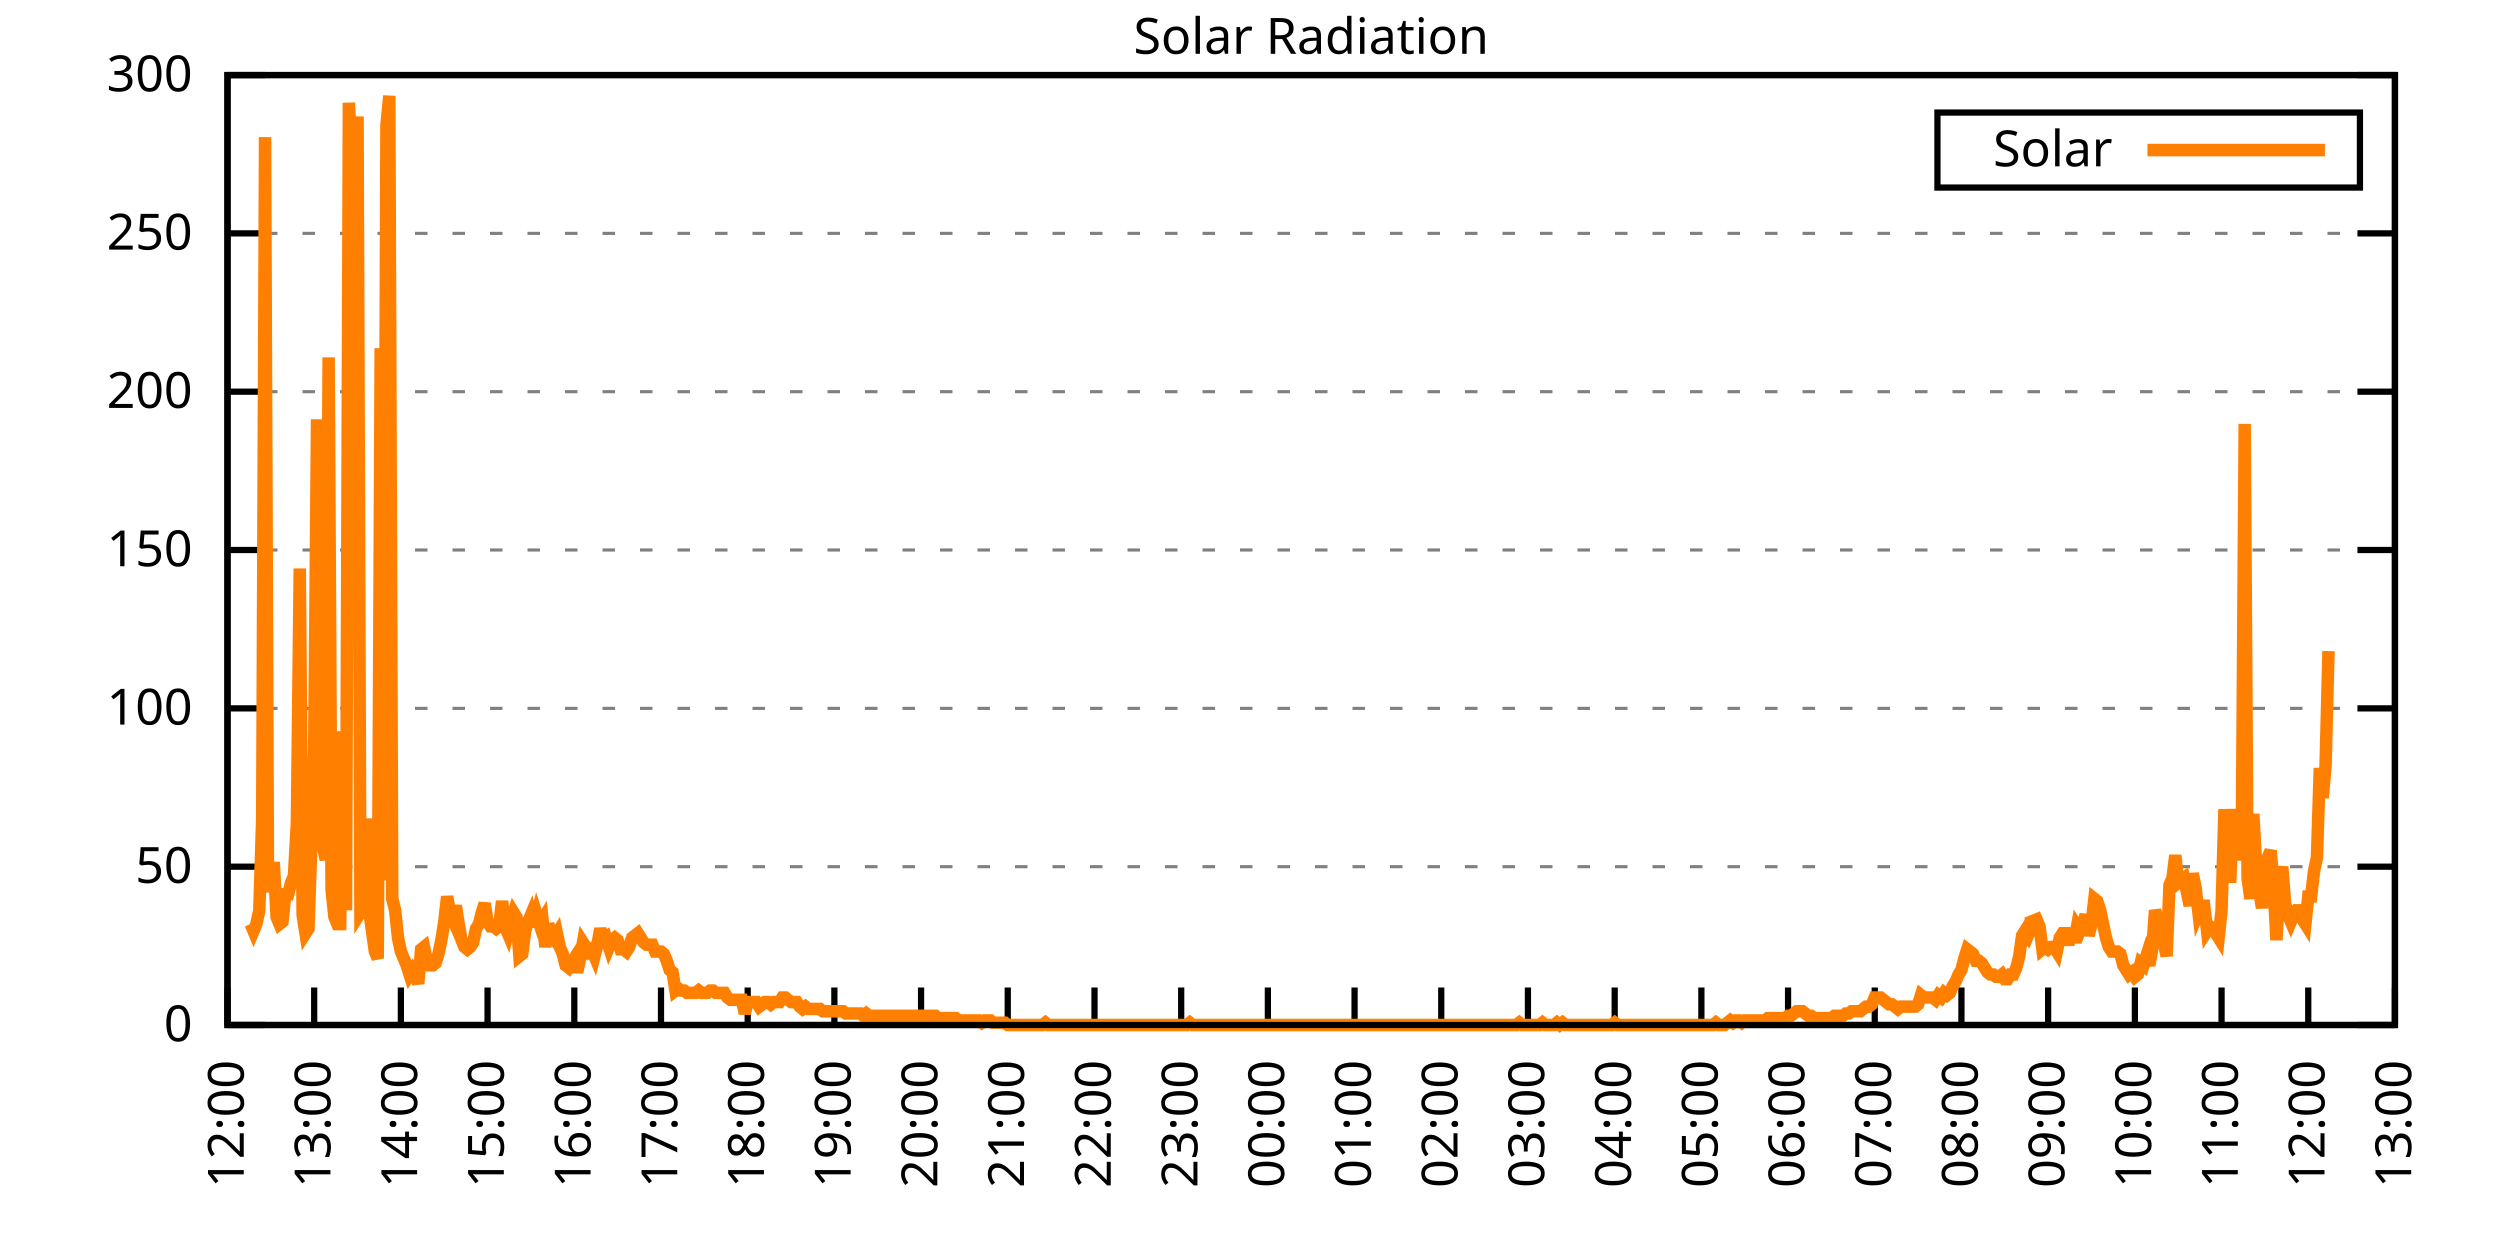
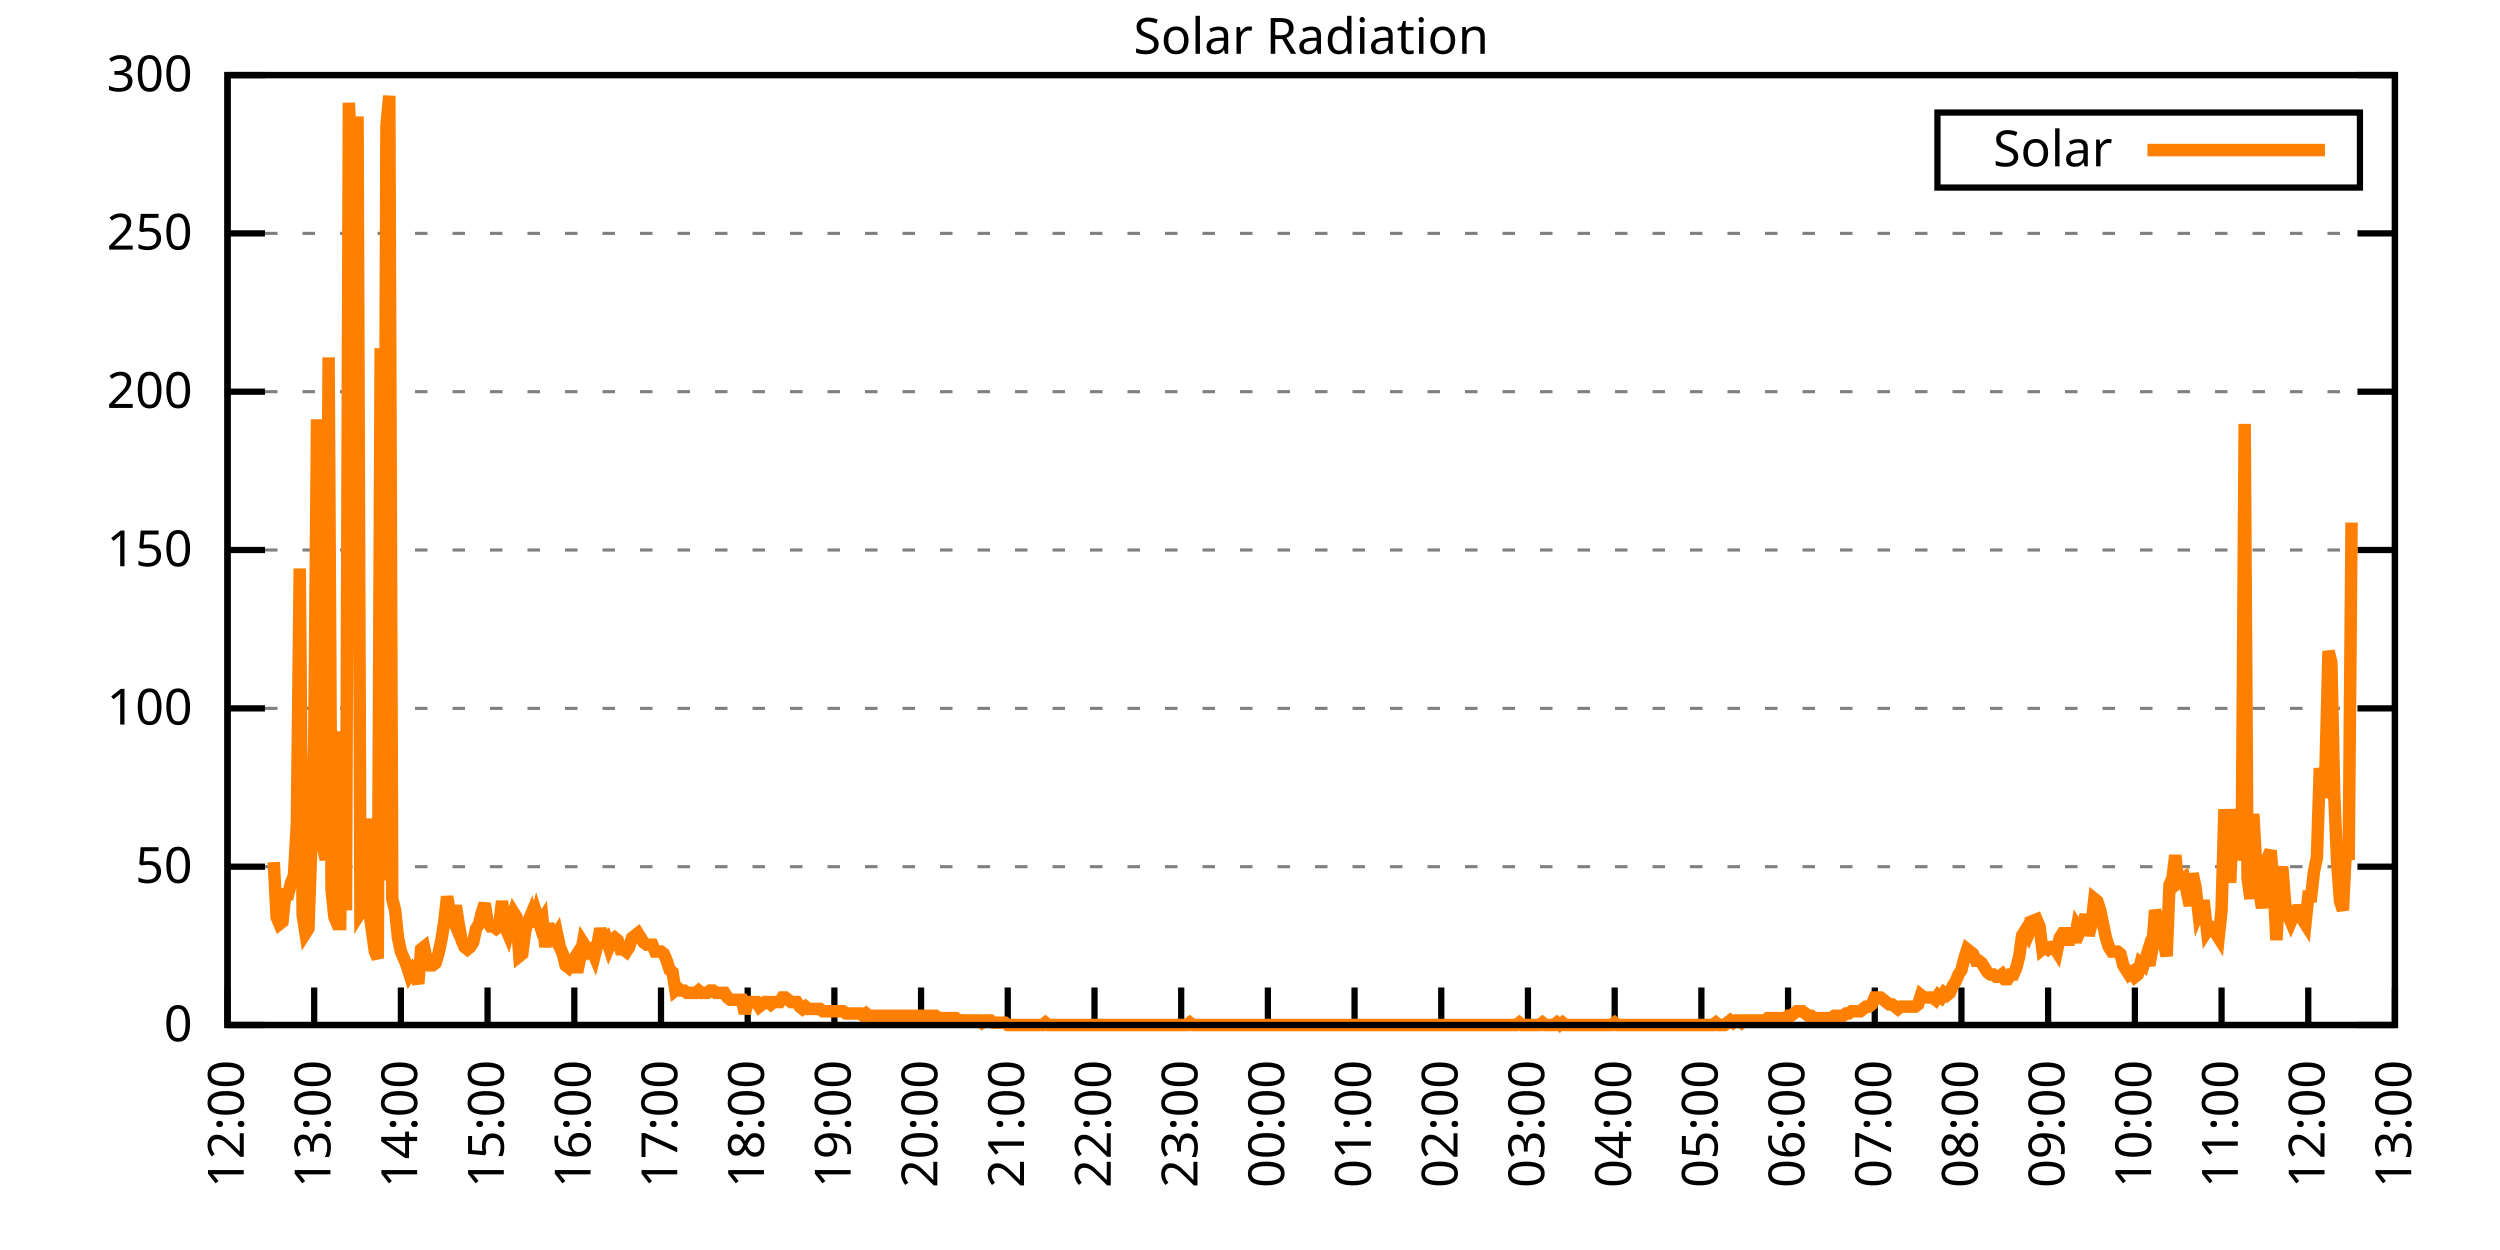
<svg xmlns="http://www.w3.org/2000/svg" xmlns:xlink="http://www.w3.org/1999/xlink" width="400" height="200" viewBox="0 0 400 200">
  <g id="gnuplot_canvas">
    <rect x="0" y="0" width="400" height="200" fill="none" />
    <defs>
      <circle id="gpDot" r="0.5" stroke-width="0.5" stroke="currentColor" />
      <path id="gpPt0" stroke-width="0.333" stroke="currentColor" d="M-1,0 h2 M0,-1 v2" />
      <path id="gpPt1" stroke-width="0.333" stroke="currentColor" d="M-1,-1 L1,1 M1,-1 L-1,1" />
      <path id="gpPt2" stroke-width="0.333" stroke="currentColor" d="M-1,0 L1,0 M0,-1 L0,1 M-1,-1 L1,1 M-1,1 L1,-1" />
      <rect id="gpPt3" stroke-width="0.333" stroke="currentColor" x="-1" y="-1" width="2" height="2" />
      <rect id="gpPt4" stroke-width="0.333" stroke="currentColor" fill="currentColor" x="-1" y="-1" width="2" height="2" />
      <circle id="gpPt5" stroke-width="0.333" stroke="currentColor" cx="0" cy="0" r="1" />
      <use xlink:href="#gpPt5" id="gpPt6" fill="currentColor" stroke="none" />
      <path id="gpPt7" stroke-width="0.333" stroke="currentColor" d="M0,-1.33 L-1.33,0.67 L1.33,0.67 z" />
      <use xlink:href="#gpPt7" id="gpPt8" fill="currentColor" stroke="none" />
      <use xlink:href="#gpPt7" id="gpPt9" stroke="currentColor" transform="rotate(180)" />
      <use xlink:href="#gpPt9" id="gpPt10" fill="currentColor" stroke="none" />
      <use xlink:href="#gpPt3" id="gpPt11" stroke="currentColor" transform="rotate(45)" />
      <use xlink:href="#gpPt11" id="gpPt12" fill="currentColor" stroke="none" />
      <path id="gpPt13" stroke-width="0.333" stroke="currentColor" d="M0,1.330 L1.265,0.411 L0.782,-1.067 L-0.782,-1.076 L-1.265,0.411 z" />
      <use xlink:href="#gpPt13" id="gpPt14" fill="currentColor" stroke="none" />
      <filter id="textbox" filterUnits="objectBoundingBox" x="0" y="0" height="1" width="1">
        <feFlood flood-color="white" flood-opacity="1" result="bgnd" />
        <feComposite in="SourceGraphic" in2="bgnd" operator="atop" />
      </filter>
      <filter id="greybox" filterUnits="objectBoundingBox" x="0" y="0" height="1" width="1">
        <feFlood flood-color="lightgrey" flood-opacity="1" result="grey" />
        <feComposite in="SourceGraphic" in2="grey" operator="atop" />
      </filter>
    </defs>
    <g fill="none" color="white" stroke="currentColor" stroke-width="1.00" stroke-linecap="butt" stroke-linejoin="miter">
</g>
    <g fill="none" color="black" stroke="currentColor" stroke-width="1.00" stroke-linecap="butt" stroke-linejoin="miter">
      <g stroke="none" shape-rendering="crispEdges">
        <polygon fill="rgb(255, 255, 255)" points="36.40,164.00 383.18,164.00 383.18,12.02 36.40,12.02 " />
      </g>
    </g>
    <g fill="none" color="black" stroke="currentColor" stroke-width="1.00" stroke-linecap="butt" stroke-linejoin="miter">
</g>
    <g fill="none" color="black" stroke="black" stroke-width="0.50" stroke-linecap="butt" stroke-linejoin="miter">
</g>
    <g fill="none" color="gray" stroke="currentColor" stroke-width="0.50" stroke-linecap="butt" stroke-linejoin="miter">
      <path stroke="gray" stroke-dasharray="2,4" class="gridline" d="M36.40,164.00 L383.19,164.00  " />
    </g>
    <g fill="none" color="gray" stroke="gray" stroke-width="1.00" stroke-linecap="butt" stroke-linejoin="miter">
</g>
    <g fill="none" color="black" stroke="currentColor" stroke-width="1.00" stroke-linecap="butt" stroke-linejoin="miter">
      <path stroke="black" d="M36.40,164.00 L42.40,164.00 M383.19,164.00 L377.19,164.00  " />
      <g transform="translate(30.80,166.60)" stroke="none" fill="black" font-family="Sans" font-size="8.00" text-anchor="end">
        <text>
          <tspan font-family="Sans"> 0</tspan>
        </text>
      </g>
    </g>
    <g fill="none" color="black" stroke="currentColor" stroke-width="1.00" stroke-linecap="butt" stroke-linejoin="miter">
</g>
    <g fill="none" color="black" stroke="black" stroke-width="0.50" stroke-linecap="butt" stroke-linejoin="miter">
</g>
    <g fill="none" color="gray" stroke="currentColor" stroke-width="0.50" stroke-linecap="butt" stroke-linejoin="miter">
      <path stroke="gray" stroke-dasharray="2,4" class="gridline" d="M36.40,138.67 L383.19,138.67  " />
    </g>
    <g fill="none" color="gray" stroke="gray" stroke-width="1.00" stroke-linecap="butt" stroke-linejoin="miter">
</g>
    <g fill="none" color="black" stroke="currentColor" stroke-width="1.00" stroke-linecap="butt" stroke-linejoin="miter">
      <path stroke="black" d="M36.40,138.67 L42.40,138.67 M383.19,138.67 L377.19,138.67  " />
      <g transform="translate(30.80,141.27)" stroke="none" fill="black" font-family="Sans" font-size="8.00" text-anchor="end">
        <text>
          <tspan font-family="Sans"> 50</tspan>
        </text>
      </g>
    </g>
    <g fill="none" color="black" stroke="currentColor" stroke-width="1.00" stroke-linecap="butt" stroke-linejoin="miter">
</g>
    <g fill="none" color="black" stroke="black" stroke-width="0.50" stroke-linecap="butt" stroke-linejoin="miter">
</g>
    <g fill="none" color="gray" stroke="currentColor" stroke-width="0.50" stroke-linecap="butt" stroke-linejoin="miter">
      <path stroke="gray" stroke-dasharray="2,4" class="gridline" d="M36.40,113.34 L383.19,113.34  " />
    </g>
    <g fill="none" color="gray" stroke="gray" stroke-width="1.00" stroke-linecap="butt" stroke-linejoin="miter">
</g>
    <g fill="none" color="black" stroke="currentColor" stroke-width="1.00" stroke-linecap="butt" stroke-linejoin="miter">
      <path stroke="black" d="M36.40,113.34 L42.40,113.34 M383.19,113.34 L377.19,113.34  " />
      <g transform="translate(30.80,115.94)" stroke="none" fill="black" font-family="Sans" font-size="8.00" text-anchor="end">
        <text>
          <tspan font-family="Sans"> 100</tspan>
        </text>
      </g>
    </g>
    <g fill="none" color="black" stroke="currentColor" stroke-width="1.00" stroke-linecap="butt" stroke-linejoin="miter">
</g>
    <g fill="none" color="black" stroke="black" stroke-width="0.50" stroke-linecap="butt" stroke-linejoin="miter">
</g>
    <g fill="none" color="gray" stroke="currentColor" stroke-width="0.50" stroke-linecap="butt" stroke-linejoin="miter">
      <path stroke="gray" stroke-dasharray="2,4" class="gridline" d="M36.40,88.00 L383.19,88.00  " />
    </g>
    <g fill="none" color="gray" stroke="gray" stroke-width="1.00" stroke-linecap="butt" stroke-linejoin="miter">
</g>
    <g fill="none" color="black" stroke="currentColor" stroke-width="1.00" stroke-linecap="butt" stroke-linejoin="miter">
      <path stroke="black" d="M36.40,88.00 L42.40,88.00 M383.19,88.00 L377.19,88.00  " />
      <g transform="translate(30.80,90.60)" stroke="none" fill="black" font-family="Sans" font-size="8.00" text-anchor="end">
        <text>
          <tspan font-family="Sans"> 150</tspan>
        </text>
      </g>
    </g>
    <g fill="none" color="black" stroke="currentColor" stroke-width="1.00" stroke-linecap="butt" stroke-linejoin="miter">
</g>
    <g fill="none" color="black" stroke="black" stroke-width="0.50" stroke-linecap="butt" stroke-linejoin="miter">
</g>
    <g fill="none" color="gray" stroke="currentColor" stroke-width="0.50" stroke-linecap="butt" stroke-linejoin="miter">
      <path stroke="gray" stroke-dasharray="2,4" class="gridline" d="M36.40,62.67 L383.19,62.67  " />
    </g>
    <g fill="none" color="gray" stroke="gray" stroke-width="1.00" stroke-linecap="butt" stroke-linejoin="miter">
</g>
    <g fill="none" color="black" stroke="currentColor" stroke-width="1.00" stroke-linecap="butt" stroke-linejoin="miter">
      <path stroke="black" d="M36.40,62.67 L42.40,62.67 M383.19,62.67 L377.19,62.67  " />
      <g transform="translate(30.80,65.27)" stroke="none" fill="black" font-family="Sans" font-size="8.00" text-anchor="end">
        <text>
          <tspan font-family="Sans"> 200</tspan>
        </text>
      </g>
    </g>
    <g fill="none" color="black" stroke="currentColor" stroke-width="1.00" stroke-linecap="butt" stroke-linejoin="miter">
</g>
    <g fill="none" color="black" stroke="black" stroke-width="0.50" stroke-linecap="butt" stroke-linejoin="miter">
</g>
    <g fill="none" color="gray" stroke="currentColor" stroke-width="0.50" stroke-linecap="butt" stroke-linejoin="miter">
      <path stroke="gray" stroke-dasharray="2,4" class="gridline" d="M36.40,37.34 L383.19,37.34  " />
    </g>
    <g fill="none" color="gray" stroke="gray" stroke-width="1.00" stroke-linecap="butt" stroke-linejoin="miter">
</g>
    <g fill="none" color="black" stroke="currentColor" stroke-width="1.00" stroke-linecap="butt" stroke-linejoin="miter">
      <path stroke="black" d="M36.40,37.34 L42.40,37.34 M383.19,37.34 L377.19,37.34  " />
      <g transform="translate(30.80,39.94)" stroke="none" fill="black" font-family="Sans" font-size="8.00" text-anchor="end">
        <text>
          <tspan font-family="Sans"> 250</tspan>
        </text>
      </g>
    </g>
    <g fill="none" color="black" stroke="currentColor" stroke-width="1.00" stroke-linecap="butt" stroke-linejoin="miter">
</g>
    <g fill="none" color="black" stroke="black" stroke-width="0.50" stroke-linecap="butt" stroke-linejoin="miter">
</g>
    <g fill="none" color="gray" stroke="currentColor" stroke-width="0.50" stroke-linecap="butt" stroke-linejoin="miter">
      <path stroke="gray" stroke-dasharray="2,4" class="gridline" d="M36.40,12.01 L383.19,12.01  " />
    </g>
    <g fill="none" color="gray" stroke="gray" stroke-width="1.00" stroke-linecap="butt" stroke-linejoin="miter">
</g>
    <g fill="none" color="black" stroke="currentColor" stroke-width="1.00" stroke-linecap="butt" stroke-linejoin="miter">
      <path stroke="black" d="M36.40,12.01 L42.40,12.01 M383.19,12.01 L377.19,12.01  " />
      <g transform="translate(30.80,14.61)" stroke="none" fill="black" font-family="Sans" font-size="8.00" text-anchor="end">
        <text>
          <tspan font-family="Sans"> 300</tspan>
        </text>
      </g>
    </g>
    <g fill="none" color="black" stroke="currentColor" stroke-width="1.00" stroke-linecap="butt" stroke-linejoin="miter">
      <path stroke="black" d="M36.40,164.00 L36.40,158.00  " />
      <g transform="translate(39.00,169.60) rotate(270.00)" stroke="none" fill="black" font-family="Sans" font-size="8.00" text-anchor="end">
        <text>
          <tspan font-family="Sans">12:00</tspan>
        </text>
      </g>
    </g>
    <g fill="none" color="black" stroke="currentColor" stroke-width="1.00" stroke-linecap="butt" stroke-linejoin="miter">
      <path stroke="black" d="M50.27,164.00 L50.27,158.00  " />
      <g transform="translate(52.87,169.60) rotate(270.00)" stroke="none" fill="black" font-family="Sans" font-size="8.00" text-anchor="end">
        <text>
          <tspan font-family="Sans">13:00</tspan>
        </text>
      </g>
    </g>
    <g fill="none" color="black" stroke="currentColor" stroke-width="1.00" stroke-linecap="butt" stroke-linejoin="miter">
      <path stroke="black" d="M64.14,164.00 L64.14,158.00  " />
      <g transform="translate(66.74,169.60) rotate(270.00)" stroke="none" fill="black" font-family="Sans" font-size="8.00" text-anchor="end">
        <text>
          <tspan font-family="Sans">14:00</tspan>
        </text>
      </g>
    </g>
    <g fill="none" color="black" stroke="currentColor" stroke-width="1.00" stroke-linecap="butt" stroke-linejoin="miter">
      <path stroke="black" d="M78.01,164.00 L78.01,158.00  " />
      <g transform="translate(80.61,169.60) rotate(270.00)" stroke="none" fill="black" font-family="Sans" font-size="8.00" text-anchor="end">
        <text>
          <tspan font-family="Sans">15:00</tspan>
        </text>
      </g>
    </g>
    <g fill="none" color="black" stroke="currentColor" stroke-width="1.00" stroke-linecap="butt" stroke-linejoin="miter">
      <path stroke="black" d="M91.89,164.00 L91.89,158.00  " />
      <g transform="translate(94.49,169.60) rotate(270.00)" stroke="none" fill="black" font-family="Sans" font-size="8.00" text-anchor="end">
        <text>
          <tspan font-family="Sans">16:00</tspan>
        </text>
      </g>
    </g>
    <g fill="none" color="black" stroke="currentColor" stroke-width="1.00" stroke-linecap="butt" stroke-linejoin="miter">
      <path stroke="black" d="M105.76,164.00 L105.76,158.00  " />
      <g transform="translate(108.36,169.60) rotate(270.00)" stroke="none" fill="black" font-family="Sans" font-size="8.00" text-anchor="end">
        <text>
          <tspan font-family="Sans">17:00</tspan>
        </text>
      </g>
    </g>
    <g fill="none" color="black" stroke="currentColor" stroke-width="1.00" stroke-linecap="butt" stroke-linejoin="miter">
      <path stroke="black" d="M119.63,164.00 L119.63,158.00  " />
      <g transform="translate(122.23,169.60) rotate(270.00)" stroke="none" fill="black" font-family="Sans" font-size="8.00" text-anchor="end">
        <text>
          <tspan font-family="Sans">18:00</tspan>
        </text>
      </g>
    </g>
    <g fill="none" color="black" stroke="currentColor" stroke-width="1.00" stroke-linecap="butt" stroke-linejoin="miter">
      <path stroke="black" d="M133.50,164.00 L133.50,158.00  " />
      <g transform="translate(136.10,169.60) rotate(270.00)" stroke="none" fill="black" font-family="Sans" font-size="8.00" text-anchor="end">
        <text>
          <tspan font-family="Sans">19:00</tspan>
        </text>
      </g>
    </g>
    <g fill="none" color="black" stroke="currentColor" stroke-width="1.00" stroke-linecap="butt" stroke-linejoin="miter">
      <path stroke="black" d="M147.37,164.00 L147.37,158.00  " />
      <g transform="translate(149.97,169.60) rotate(270.00)" stroke="none" fill="black" font-family="Sans" font-size="8.00" text-anchor="end">
        <text>
          <tspan font-family="Sans">20:00</tspan>
        </text>
      </g>
    </g>
    <g fill="none" color="black" stroke="currentColor" stroke-width="1.00" stroke-linecap="butt" stroke-linejoin="miter">
      <path stroke="black" d="M161.24,164.00 L161.24,158.00  " />
      <g transform="translate(163.84,169.60) rotate(270.00)" stroke="none" fill="black" font-family="Sans" font-size="8.00" text-anchor="end">
        <text>
          <tspan font-family="Sans">21:00</tspan>
        </text>
      </g>
    </g>
    <g fill="none" color="black" stroke="currentColor" stroke-width="1.00" stroke-linecap="butt" stroke-linejoin="miter">
      <path stroke="black" d="M175.12,164.00 L175.12,158.00  " />
      <g transform="translate(177.72,169.60) rotate(270.00)" stroke="none" fill="black" font-family="Sans" font-size="8.00" text-anchor="end">
        <text>
          <tspan font-family="Sans">22:00</tspan>
        </text>
      </g>
    </g>
    <g fill="none" color="black" stroke="currentColor" stroke-width="1.00" stroke-linecap="butt" stroke-linejoin="miter">
      <path stroke="black" d="M188.99,164.00 L188.99,158.00  " />
      <g transform="translate(191.59,169.60) rotate(270.00)" stroke="none" fill="black" font-family="Sans" font-size="8.00" text-anchor="end">
        <text>
          <tspan font-family="Sans">23:00</tspan>
        </text>
      </g>
    </g>
    <g fill="none" color="black" stroke="currentColor" stroke-width="1.00" stroke-linecap="butt" stroke-linejoin="miter">
      <path stroke="black" d="M202.86,164.00 L202.86,158.00  " />
      <g transform="translate(205.46,169.60) rotate(270.00)" stroke="none" fill="black" font-family="Sans" font-size="8.00" text-anchor="end">
        <text>
          <tspan font-family="Sans">00:00</tspan>
        </text>
      </g>
    </g>
    <g fill="none" color="black" stroke="currentColor" stroke-width="1.00" stroke-linecap="butt" stroke-linejoin="miter">
      <path stroke="black" d="M216.73,164.00 L216.73,158.00  " />
      <g transform="translate(219.33,169.60) rotate(270.00)" stroke="none" fill="black" font-family="Sans" font-size="8.00" text-anchor="end">
        <text>
          <tspan font-family="Sans">01:00</tspan>
        </text>
      </g>
    </g>
    <g fill="none" color="black" stroke="currentColor" stroke-width="1.00" stroke-linecap="butt" stroke-linejoin="miter">
      <path stroke="black" d="M230.60,164.00 L230.60,158.00  " />
      <g transform="translate(233.20,169.60) rotate(270.00)" stroke="none" fill="black" font-family="Sans" font-size="8.00" text-anchor="end">
        <text>
          <tspan font-family="Sans">02:00</tspan>
        </text>
      </g>
    </g>
    <g fill="none" color="black" stroke="currentColor" stroke-width="1.00" stroke-linecap="butt" stroke-linejoin="miter">
      <path stroke="black" d="M244.47,164.00 L244.47,158.00  " />
      <g transform="translate(247.07,169.60) rotate(270.00)" stroke="none" fill="black" font-family="Sans" font-size="8.00" text-anchor="end">
        <text>
          <tspan font-family="Sans">03:00</tspan>
        </text>
      </g>
    </g>
    <g fill="none" color="black" stroke="currentColor" stroke-width="1.00" stroke-linecap="butt" stroke-linejoin="miter">
      <path stroke="black" d="M258.35,164.00 L258.35,158.00  " />
      <g transform="translate(260.95,169.60) rotate(270.00)" stroke="none" fill="black" font-family="Sans" font-size="8.00" text-anchor="end">
        <text>
          <tspan font-family="Sans">04:00</tspan>
        </text>
      </g>
    </g>
    <g fill="none" color="black" stroke="currentColor" stroke-width="1.00" stroke-linecap="butt" stroke-linejoin="miter">
      <path stroke="black" d="M272.22,164.00 L272.22,158.00  " />
      <g transform="translate(274.82,169.60) rotate(270.00)" stroke="none" fill="black" font-family="Sans" font-size="8.00" text-anchor="end">
        <text>
          <tspan font-family="Sans">05:00</tspan>
        </text>
      </g>
    </g>
    <g fill="none" color="black" stroke="currentColor" stroke-width="1.00" stroke-linecap="butt" stroke-linejoin="miter">
      <path stroke="black" d="M286.09,164.00 L286.09,158.00  " />
      <g transform="translate(288.69,169.60) rotate(270.00)" stroke="none" fill="black" font-family="Sans" font-size="8.00" text-anchor="end">
        <text>
          <tspan font-family="Sans">06:00</tspan>
        </text>
      </g>
    </g>
    <g fill="none" color="black" stroke="currentColor" stroke-width="1.00" stroke-linecap="butt" stroke-linejoin="miter">
      <path stroke="black" d="M299.96,164.00 L299.96,158.00  " />
      <g transform="translate(302.56,169.60) rotate(270.00)" stroke="none" fill="black" font-family="Sans" font-size="8.00" text-anchor="end">
        <text>
          <tspan font-family="Sans">07:00</tspan>
        </text>
      </g>
    </g>
    <g fill="none" color="black" stroke="currentColor" stroke-width="1.00" stroke-linecap="butt" stroke-linejoin="miter">
      <path stroke="black" d="M313.83,164.00 L313.83,158.00  " />
      <g transform="translate(316.43,169.60) rotate(270.00)" stroke="none" fill="black" font-family="Sans" font-size="8.00" text-anchor="end">
        <text>
          <tspan font-family="Sans">08:00</tspan>
        </text>
      </g>
    </g>
    <g fill="none" color="black" stroke="currentColor" stroke-width="1.00" stroke-linecap="butt" stroke-linejoin="miter">
      <path stroke="black" d="M327.70,164.00 L327.70,158.00  " />
      <g transform="translate(330.30,169.60) rotate(270.00)" stroke="none" fill="black" font-family="Sans" font-size="8.00" text-anchor="end">
        <text>
          <tspan font-family="Sans">09:00</tspan>
        </text>
      </g>
    </g>
    <g fill="none" color="black" stroke="currentColor" stroke-width="1.00" stroke-linecap="butt" stroke-linejoin="miter">
      <path stroke="black" d="M341.58,164.00 L341.58,158.00  " />
      <g transform="translate(344.18,169.60) rotate(270.00)" stroke="none" fill="black" font-family="Sans" font-size="8.00" text-anchor="end">
        <text>
          <tspan font-family="Sans">10:00</tspan>
        </text>
      </g>
    </g>
    <g fill="none" color="black" stroke="currentColor" stroke-width="1.00" stroke-linecap="butt" stroke-linejoin="miter">
      <path stroke="black" d="M355.45,164.00 L355.45,158.00  " />
      <g transform="translate(358.05,169.60) rotate(270.00)" stroke="none" fill="black" font-family="Sans" font-size="8.00" text-anchor="end">
        <text>
          <tspan font-family="Sans">11:00</tspan>
        </text>
      </g>
    </g>
    <g fill="none" color="black" stroke="currentColor" stroke-width="1.00" stroke-linecap="butt" stroke-linejoin="miter">
      <path stroke="black" d="M369.32,164.00 L369.32,158.00  " />
      <g transform="translate(371.92,169.60) rotate(270.00)" stroke="none" fill="black" font-family="Sans" font-size="8.00" text-anchor="end">
        <text>
          <tspan font-family="Sans">12:00</tspan>
        </text>
      </g>
    </g>
    <g fill="none" color="black" stroke="currentColor" stroke-width="1.00" stroke-linecap="butt" stroke-linejoin="miter">
      <path stroke="black" d="M383.19,164.00 L383.19,158.00  " />
      <g transform="translate(385.79,169.60) rotate(270.00)" stroke="none" fill="black" font-family="Sans" font-size="8.00" text-anchor="end">
        <text>
          <tspan font-family="Sans">13:00</tspan>
        </text>
      </g>
    </g>
    <g fill="none" color="black" stroke="currentColor" stroke-width="1.00" stroke-linecap="butt" stroke-linejoin="miter">
</g>
    <g fill="none" color="black" stroke="currentColor" stroke-width="1.00" stroke-linecap="butt" stroke-linejoin="miter">
      <path stroke="black" d="M36.40,12.01 L36.40,164.00 L383.19,164.00 L383.19,12.01 L36.40,12.01 Z  " />
    </g>
    <g fill="none" color="black" stroke="currentColor" stroke-width="1.00" stroke-linecap="butt" stroke-linejoin="miter">
</g>
    <g fill="none" color="black" stroke="currentColor" stroke-width="1.00" stroke-linecap="butt" stroke-linejoin="miter">
      <path stroke="black" d="M309.99,30.01 L309.99,18.01 L377.59,18.01 L377.59,30.01 L309.99,30.01 Z  " />
    </g>
    <g id="Solar_Radiation_plot_1">
      <g fill="none" color="white" stroke="black" stroke-width="2.00" stroke-linecap="butt" stroke-linejoin="miter">
</g>
      <g fill="none" color="black" stroke="currentColor" stroke-width="2.00" stroke-linecap="butt" stroke-linejoin="miter">
        <g transform="translate(337.99,26.61)" stroke="none" fill="black" font-family="Sans" font-size="8.00" text-anchor="end">
          <text>
            <tspan font-family="Sans">Solar</tspan>
          </text>
        </g>
      </g>
      <g fill="none" color="black" stroke="currentColor" stroke-width="2.00" stroke-linecap="butt" stroke-linejoin="miter">
-         <path stroke="rgb(255, 127,   0)" d="M343.59,24.01 L371.99,24.01 M40.10,147.85 L40.56,148.95 L41.02,147.85 L41.49,145.65 L41.95,130.96 L42.41,21.94   L42.87,139.04 L43.34,142.71 L43.80,137.94 L44.26,146.75 L44.72,147.85 L45.19,147.48 L45.65,143.08 L46.11,143.08   L46.57,141.24 L47.03,140.14 L47.50,131.70 L47.96,90.95 L48.42,146.38 L48.88,149.32 L49.35,148.58 L49.81,135.37   L50.27,119.95 L50.73,67.09 L51.20,126.56 L51.66,135.37 L52.12,137.57 L52.58,57.18 L53.05,142.34 L53.51,146.75   L53.97,147.85 L54.43,147.85 L54.90,117.01 L55.36,145.65 L55.82,16.44 L56.28,25.98 L56.75,29.65 L57.21,18.64   L57.67,146.01 L58.13,145.28 L58.59,130.96 L59.06,145.65 L59.52,148.95 L59.98,152.25 L60.44,153.35 L60.91,55.71   L61.37,140.87 L61.83,20.11 L62.29,15.33 L62.76,143.81 L63.22,145.65 L63.68,150.05 L64.14,152.25 L64.61,153.35   L65.07,154.46 L65.53,155.92 L65.99,155.19 L66.46,155.92 L66.92,157.39 L67.38,151.89 L67.84,151.52 L68.30,153.72   L68.77,154.46 L69.23,154.46 L69.69,154.09 L70.15,152.62 L70.62,150.42 L71.08,147.48 L71.54,143.44 L72.00,146.01   L72.47,147.11 L72.93,144.91 L73.39,147.85 L73.85,150.42 L74.32,151.52 L74.78,151.89 L75.24,151.52 L75.70,150.79   L76.17,148.58 L76.63,147.85 L77.09,146.01 L77.55,144.55 L78.01,147.48 L78.48,148.22 L78.94,148.22 L79.40,148.58   L79.86,148.22 L80.33,144.18 L80.79,148.22 L81.25,149.32 L81.71,147.48 L82.18,146.01 L82.64,146.75 L83.10,152.99   L83.56,152.62 L84.03,148.95 L84.49,147.48 L84.95,146.38 L85.41,148.22 L85.88,146.38 L86.34,147.85 L86.80,147.11   L87.26,151.52 L87.72,147.85 L88.19,149.32 L88.65,150.05 L89.11,149.32 L89.57,151.52 L90.04,152.62 L90.50,154.46   L90.96,154.82 L91.42,154.09 L91.89,153.35 L92.35,155.56 L92.81,153.35 L93.27,150.79 L93.74,151.52 L94.20,152.25   L94.66,151.89 L95.12,152.99 L95.59,151.15 L96.05,148.58 L96.51,150.42 L96.97,150.05 L97.44,151.52 L97.90,150.42   L98.36,150.05 L98.82,150.42 L99.28,151.89 L99.75,151.89 L100.21,152.25 L100.67,151.52 L101.13,150.05 L101.60,149.68   L102.06,149.32 L102.52,150.05 L102.98,150.79 L103.45,151.15 L103.91,151.15 L104.37,151.15 L104.83,152.25 L105.30,152.25   L105.76,152.25 L106.22,152.62 L106.68,153.72 L107.15,155.19 L107.61,155.56 L108.07,158.49 L108.53,158.13 L108.99,158.49   L109.46,158.49 L109.92,158.86 L110.38,158.86 L110.84,158.86 L111.31,158.86 L111.77,158.49 L112.23,158.86 L112.69,158.86   L113.16,158.86 L113.62,158.49 L114.08,158.49 L114.54,158.86 L115.01,158.86 L115.47,158.86 L115.93,158.86 L116.39,159.60   L116.86,159.96 L117.32,159.96 L117.78,159.96 L118.24,159.96 L118.70,159.96 L119.17,162.16 L119.63,160.33 L120.09,160.33   L120.55,160.33 L121.02,160.33 L121.48,161.06 L121.94,160.70 L122.40,160.33 L122.87,160.33 L123.33,160.70 L123.79,160.33   L124.25,160.33 L124.72,160.33 L125.18,159.60 L125.64,159.60 L126.10,159.96 L126.57,160.33 L127.03,160.33 L127.49,160.33   L127.95,161.06 L128.41,161.43 L128.88,161.06 L129.34,161.43 L129.80,161.43 L130.26,161.43 L130.73,161.43 L131.19,161.43   L131.65,161.80 L132.11,161.80 L132.58,161.80 L133.04,161.80 L133.50,161.80 L133.96,161.80 L134.43,161.80 L134.89,161.80   L135.35,162.16 L135.81,162.16 L136.28,162.16 L136.74,162.16 L137.20,162.16 L137.66,162.16 L138.13,162.53 L138.59,162.16   L139.05,162.53 L139.51,162.53 L139.97,162.53 L140.44,162.53 L140.90,162.53 L141.36,162.53 L141.82,162.53 L142.29,162.53   L142.75,162.53 L143.21,162.53 L143.67,162.53 L144.14,162.53 L144.60,162.53 L145.06,162.53 L145.52,162.53 L145.99,162.53   L146.45,162.53 L146.91,162.53 L147.37,162.53 L147.84,162.53 L148.30,162.53 L148.76,162.53 L149.22,162.53 L149.68,162.53   L150.15,162.90 L150.61,162.90 L151.07,162.90 L151.53,162.90 L152.00,162.90 L152.46,162.90 L152.92,162.90 L153.38,163.27   L153.85,163.27 L154.31,163.27 L154.77,163.27 L155.23,163.27 L155.70,163.27 L156.16,163.27 L156.62,163.27 L157.08,163.63   L157.55,163.27 L158.01,163.27 L158.47,163.27 L158.93,163.63 L159.39,163.63 L159.86,163.63 L160.32,163.63 L160.78,163.63   L161.24,164.00 L161.71,164.00 L162.17,164.00 L162.63,164.00 L163.09,164.00 L163.56,164.00 L164.02,164.00 L164.48,164.00   L164.94,164.00 L165.41,164.00 L165.87,164.00 L166.33,164.00 L166.79,164.00 L167.26,163.63 L167.72,164.00 L168.18,164.00   L168.64,164.00 L169.10,164.00 L169.57,164.00 L170.03,164.00 L170.49,164.00 L170.95,164.00 L171.42,164.00 L171.88,164.00   L172.34,164.00 L172.80,164.00 L173.27,164.00 L173.73,164.00 L174.19,164.00 L174.65,164.00 L175.12,164.00 L175.58,164.00   L176.04,164.00 L176.50,164.00 L176.97,164.00 L177.43,164.00 L177.89,164.00 L178.35,164.00 L178.82,164.00 L179.28,164.00   L179.74,164.00 L180.20,164.00 L180.66,164.00 L181.13,164.00 L181.59,164.00 L182.05,164.00 L182.51,164.00 L182.98,164.00   L183.44,164.00 L183.90,164.00 L184.36,164.00 L184.83,164.00 L185.29,164.00 L185.75,164.00 L186.21,164.00 L186.68,164.00   L187.14,164.00 L187.60,164.00 L188.06,164.00 L188.53,164.00 L188.99,164.00 L189.45,164.00 L189.91,164.00 L190.37,163.63   L190.84,164.00 L191.30,164.00 L191.76,164.00 L192.22,164.00 L192.69,164.00 L193.15,164.00 L193.61,164.00 L194.07,164.00   L194.54,164.00 L195.00,164.00 L195.46,164.00 L195.92,164.00 L196.39,164.00 L196.85,164.00 L197.31,164.00 L197.77,164.00   L198.24,164.00 L198.70,164.00 L199.16,164.00 L199.62,164.00 L200.08,164.00 L200.55,164.00 L201.01,164.00 L201.47,164.00   L201.93,164.00 L202.40,164.00 L202.86,164.00 L203.32,164.00 L203.78,164.00 L204.25,164.00 L204.71,164.00 L205.17,164.00   L205.63,164.00 L206.10,164.00 L206.56,164.00 L207.02,164.00 L207.48,164.00 L207.95,164.00 L208.41,164.00 L208.87,164.00   L209.33,164.00 L209.80,164.00 L210.26,164.00 L210.72,164.00 L211.18,164.00 L211.64,164.00 L212.11,164.00 L212.57,164.00   L213.03,164.00 L213.49,164.00 L213.96,164.00 L214.42,164.00 L214.88,164.00 L215.34,164.00 L215.81,164.00 L216.27,164.00   L216.73,164.00 L217.19,164.00 L217.66,164.00 L218.12,164.00 L218.58,164.00 L219.04,164.00 L219.51,164.00 L219.97,164.00   L220.43,164.00 L220.89,164.00 L221.35,164.00 L221.82,164.00 L222.28,164.00 L222.74,164.00 L223.20,164.00 L223.67,164.00   L224.13,164.00 L224.59,164.00 L225.05,164.00 L225.52,164.00 L225.98,164.00 L226.44,164.00 L226.90,164.00 L227.37,164.00   L227.83,164.00 L228.29,164.00 L228.75,164.00 L229.22,164.00 L229.68,164.00 L230.14,164.00 L230.60,164.00 L231.06,164.00   L231.53,164.00 L231.99,164.00 L232.45,164.00 L232.91,164.00 L233.38,164.00 L233.84,164.00 L234.30,164.00 L234.76,164.00   L235.23,164.00 L235.69,164.00 L236.15,164.00 L236.61,164.00 L237.08,164.00 L237.54,164.00 L238.00,164.00 L238.46,164.00   L238.93,164.00 L239.39,164.00 L239.85,164.00 L240.31,164.00 L240.77,164.00 L241.24,164.00 L241.70,164.00 L242.16,164.00   L242.62,164.00 L243.09,163.63 L243.55,164.00 L244.01,164.00 L244.47,164.00 L244.94,164.00 L245.40,164.00 L245.86,164.00   L246.32,164.00 L246.79,163.63 L247.25,164.00 L247.71,164.00 L248.17,164.00 L248.64,164.00 L249.10,163.63 L249.56,164.00   L250.02,163.63 L250.49,164.00 L250.95,164.00 L251.41,164.00 L251.87,164.00 L252.33,164.00 L252.80,164.00 L253.26,164.00   L253.72,164.00 L254.18,164.00 L254.65,164.00 L255.11,164.00 L255.57,164.00 L256.03,164.00 L256.50,164.00 L256.96,164.00   L257.42,164.00 L257.88,164.00 L258.35,163.63 L258.81,164.00 L259.27,164.00 L259.73,164.00 L260.20,164.00 L260.66,164.00   L261.12,164.00 L261.58,164.00 L262.04,164.00 L262.51,164.00 L262.97,164.00 L263.43,164.00 L263.89,164.00 L264.36,164.00   L264.82,164.00 L265.28,164.00 L265.74,164.00 L266.21,164.00 L266.67,164.00 L267.13,164.00 L267.59,164.00 L268.06,164.00   L268.52,164.00 L268.98,164.00 L269.44,164.00 L269.91,164.00 L270.37,164.00 L270.83,164.00 L271.29,164.00 L271.75,164.00   L272.22,164.00 L272.68,164.00 L273.14,164.00 L273.60,164.00 L274.07,164.00 L274.53,163.63 L274.99,164.00 L275.45,164.00   L275.92,164.00 L276.38,163.63 L276.84,163.27 L277.30,163.63 L277.77,163.27 L278.23,163.27 L278.69,163.63 L279.15,163.27   L279.62,163.27 L280.08,163.27 L280.54,163.27 L281.00,163.27 L281.46,163.27 L281.93,163.27 L282.39,163.27 L282.85,162.90   L283.31,162.90 L283.78,162.90 L284.24,162.90 L284.70,162.90 L285.16,162.90 L285.63,162.90 L286.09,162.53 L286.55,162.53   L287.01,162.16 L287.48,161.80 L287.94,161.80 L288.40,161.80 L288.86,162.16 L289.33,162.53 L289.79,162.53 L290.25,162.90   L290.71,162.90 L291.18,162.90 L291.64,162.90 L292.10,162.90 L292.56,162.90 L293.02,162.90 L293.49,162.53 L293.95,162.53   L294.41,162.53 L294.87,162.53 L295.34,162.16 L295.80,162.16 L296.26,161.80 L296.72,161.80 L297.19,161.80 L297.65,161.80   L298.11,161.43 L298.57,161.06 L299.04,161.06 L299.50,160.70 L299.96,159.60 L300.42,159.60 L300.89,159.60 L301.35,159.96   L301.81,160.33 L302.27,160.70 L302.73,160.70 L303.20,161.06 L303.66,161.43 L304.12,161.06 L304.58,161.06 L305.05,161.06   L305.51,161.06 L305.97,161.06 L306.43,161.06 L306.90,160.70 L307.36,159.23 L307.82,159.60 L308.28,159.60 L308.75,159.60   L309.21,159.60 L309.67,159.96 L310.13,159.23 L310.60,159.60 L311.06,158.86 L311.52,159.23 L311.98,158.86 L312.44,157.76   L312.91,157.03 L313.37,155.92 L313.83,155.19 L314.29,153.35 L314.76,151.89 L315.22,152.25 L315.68,152.62 L316.14,153.72   L316.61,153.72 L317.07,154.09 L317.53,154.82 L317.99,155.56 L318.46,155.92 L318.92,155.92 L319.38,156.29 L319.84,156.29   L320.31,155.92 L320.77,156.66 L321.23,156.66 L321.69,155.92 L322.15,155.92 L322.62,154.82 L323.08,152.99 L323.54,149.68   L324.00,148.95 L324.47,149.68 L324.93,148.58 L324.93,147.48 L325.85,147.11 L326.32,148.22 L326.78,151.89 L327.24,151.52   L327.70,151.89 L328.17,151.52 L328.63,151.52 L329.09,152.25 L329.55,150.05 L330.02,149.32 L330.48,149.32 L330.94,151.15   L331.40,148.95 L331.87,150.79 L332.33,148.22 L332.79,148.95 L333.25,147.85 L333.71,146.38 L334.18,149.68 L334.64,147.85   L335.10,143.81 L335.56,144.18 L336.03,145.65 L336.49,147.85 L336.95,150.05 L337.41,151.52 L337.88,152.25 L338.34,152.25   L338.80,152.25 L339.26,152.62 L339.73,154.46 L340.19,155.19 L340.65,155.92 L341.11,155.56 L341.58,156.29 L342.04,155.92   L342.50,154.09 L342.96,154.46 L343.42,152.99 L343.89,154.46 L344.35,151.89 L344.81,145.65 L345.27,147.11 L345.74,147.11   L346.20,150.79 L346.66,152.99 L347.12,141.61 L347.59,140.51 L348.05,136.84 L348.51,141.24 L348.97,140.87 L349.44,140.51   L349.90,142.71 L350.36,144.91 L350.82,139.77 L351.29,141.98 L351.75,146.01 L352.21,144.91 L352.67,144.91 L353.13,148.95   L353.60,148.22 L354.06,148.58 L354.52,149.32 L354.98,150.05 L355.45,145.65 L355.91,129.49 L356.37,134.63 L356.83,141.24   L357.30,129.49 L357.76,133.17 L358.22,137.57 L358.68,135.37 L359.15,67.83 L359.61,140.51 L360.07,143.81 L360.53,130.23   L361.00,138.67 L361.46,142.34 L361.92,145.28 L362.38,140.51 L362.84,137.20 L363.31,136.10 L363.77,141.61 L364.23,150.42   L364.69,141.61 L365.16,138.67 L365.62,144.55 L366.08,146.38 L366.54,147.48 L367.01,146.38 L367.47,145.65 L367.93,145.65   L368.39,147.11 L368.86,147.85 L369.32,143.44 L369.78,143.44 L370.24,139.41 L370.71,137.20 L371.17,122.89 L371.63,127.66   L372.09,122.52 L372.56,104.17  " />
+         <path stroke="rgb(255, 127,   0)" d="M343.59,24.01 L371.99,24.01 M43.80,137.94 L44.26,146.75 L44.72,147.85 L45.19,147.48 L45.65,143.08 L46.11,143.08   L46.57,141.24 L47.03,140.14 L47.50,131.70 L47.96,90.95 L48.42,146.38 L48.88,149.32 L49.35,148.58 L49.81,135.37   L50.27,119.95 L50.73,67.09 L51.20,126.56 L51.66,135.37 L52.12,137.57 L52.58,57.18 L53.05,142.34 L53.51,146.75   L53.97,147.85 L54.43,147.85 L54.90,117.01 L55.36,145.65 L55.82,16.44 L56.28,25.98 L56.75,29.65 L57.21,18.64   L57.67,146.01 L58.13,145.28 L58.59,130.96 L59.06,145.65 L59.52,148.95 L59.98,152.25 L60.44,153.35 L60.91,55.71   L61.37,140.87 L61.83,20.11 L62.29,15.33 L62.76,143.81 L63.22,145.65 L63.68,150.05 L64.14,152.25 L64.61,153.35   L65.07,154.46 L65.53,155.92 L65.99,155.19 L66.46,155.92 L66.92,157.39 L67.38,151.89 L67.84,151.52 L68.30,153.72   L68.77,154.46 L69.23,154.46 L69.69,154.09 L70.15,152.62 L70.62,150.42 L71.08,147.48 L71.54,143.44 L72.00,146.01   L72.47,147.11 L72.93,144.91 L73.39,147.85 L73.85,150.42 L74.32,151.52 L74.78,151.89 L75.24,151.52 L75.70,150.79   L76.17,148.58 L76.63,147.85 L77.09,146.01 L77.55,144.55 L78.01,147.48 L78.48,148.22 L78.94,148.22 L79.40,148.58   L79.86,148.22 L80.33,144.18 L80.79,148.22 L81.25,149.32 L81.71,147.48 L82.18,146.01 L82.64,146.75 L83.10,152.99   L83.56,152.62 L84.03,148.95 L84.49,147.48 L84.95,146.38 L85.41,148.22 L85.88,146.38 L86.34,147.85 L86.80,147.11   L87.26,151.52 L87.72,147.85 L88.19,149.32 L88.65,150.05 L89.11,149.32 L89.57,151.52 L90.04,152.62 L90.50,154.46   L90.96,154.82 L91.42,154.09 L91.89,153.35 L92.35,155.56 L92.81,153.35 L93.27,150.79 L93.74,151.52 L94.20,152.25   L94.66,151.89 L95.12,152.99 L95.59,151.15 L96.05,148.58 L96.51,150.42 L96.97,150.05 L97.44,151.52 L97.90,150.42   L98.36,150.05 L98.82,150.42 L99.28,151.89 L99.75,151.89 L100.21,152.25 L100.67,151.52 L101.13,150.05 L101.60,149.68   L102.06,149.32 L102.52,150.05 L102.98,150.79 L103.45,151.15 L103.91,151.15 L104.37,151.15 L104.83,152.25 L105.30,152.25   L105.76,152.25 L106.22,152.62 L106.68,153.72 L107.15,155.19 L107.61,155.56 L108.07,158.49 L108.53,158.13 L108.99,158.49   L109.46,158.49 L109.92,158.86 L110.38,158.86 L110.84,158.86 L111.31,158.86 L111.77,158.49 L112.23,158.86 L112.69,158.86   L113.16,158.86 L113.62,158.49 L114.08,158.49 L114.54,158.86 L115.01,158.86 L115.47,158.86 L115.93,158.86 L116.39,159.60   L116.86,159.96 L117.32,159.96 L117.78,159.96 L118.24,159.96 L118.70,159.96 L119.17,162.16 L119.63,160.33 L120.09,160.33   L120.55,160.33 L121.02,160.33 L121.48,161.06 L121.94,160.70 L122.40,160.33 L122.87,160.33 L123.33,160.70 L123.79,160.33   L124.25,160.33 L124.72,160.33 L125.18,159.60 L125.64,159.60 L126.10,159.96 L126.57,160.33 L127.03,160.33 L127.49,160.33   L127.95,161.06 L128.41,161.43 L128.88,161.06 L129.34,161.43 L129.80,161.43 L130.26,161.43 L130.73,161.43 L131.19,161.43   L131.65,161.80 L132.11,161.80 L132.58,161.80 L133.04,161.80 L133.50,161.80 L133.96,161.80 L134.43,161.80 L134.89,161.80   L135.35,162.16 L135.81,162.16 L136.28,162.16 L136.74,162.16 L137.20,162.16 L137.66,162.16 L138.13,162.53 L138.59,162.16   L139.05,162.53 L139.51,162.53 L139.97,162.53 L140.44,162.53 L140.90,162.53 L141.36,162.53 L141.82,162.53 L142.29,162.53   L142.75,162.53 L143.21,162.53 L143.67,162.53 L144.14,162.53 L144.60,162.53 L145.06,162.53 L145.52,162.53 L145.99,162.53   L146.45,162.53 L146.91,162.53 L147.37,162.53 L147.84,162.53 L148.30,162.53 L148.76,162.53 L149.22,162.53 L149.68,162.53   L150.15,162.90 L150.61,162.90 L151.07,162.90 L151.53,162.90 L152.00,162.90 L152.46,162.90 L152.92,162.90 L153.38,163.27   L153.85,163.27 L154.31,163.27 L154.77,163.27 L155.23,163.27 L155.70,163.27 L156.16,163.27 L156.62,163.27 L157.08,163.63   L157.55,163.27 L158.01,163.27 L158.47,163.27 L158.93,163.63 L159.39,163.63 L159.86,163.63 L160.32,163.63 L160.78,163.63   L161.24,164.00 L161.71,164.00 L162.17,164.00 L162.63,164.00 L163.09,164.00 L163.56,164.00 L164.02,164.00 L164.48,164.00   L164.94,164.00 L165.41,164.00 L165.87,164.00 L166.33,164.00 L166.79,164.00 L167.26,163.63 L167.72,164.00 L168.18,164.00   L168.64,164.00 L169.10,164.00 L169.57,164.00 L170.03,164.00 L170.49,164.00 L170.95,164.00 L171.42,164.00 L171.88,164.00   L172.34,164.00 L172.80,164.00 L173.27,164.00 L173.73,164.00 L174.19,164.00 L174.65,164.00 L175.12,164.00 L175.58,164.00   L176.04,164.00 L176.50,164.00 L176.97,164.00 L177.43,164.00 L177.89,164.00 L178.35,164.00 L178.82,164.00 L179.28,164.00   L179.74,164.00 L180.20,164.00 L180.66,164.00 L181.13,164.00 L181.59,164.00 L182.05,164.00 L182.51,164.00 L182.98,164.00   L183.44,164.00 L183.90,164.00 L184.36,164.00 L184.83,164.00 L185.29,164.00 L185.75,164.00 L186.21,164.00 L186.68,164.00   L187.14,164.00 L187.60,164.00 L188.06,164.00 L188.53,164.00 L188.99,164.00 L189.45,164.00 L189.91,164.00 L190.37,163.63   L190.84,164.00 L191.30,164.00 L191.76,164.00 L192.22,164.00 L192.69,164.00 L193.15,164.00 L193.61,164.00 L194.07,164.00   L194.54,164.00 L195.00,164.00 L195.46,164.00 L195.92,164.00 L196.39,164.00 L196.85,164.00 L197.31,164.00 L197.77,164.00   L198.24,164.00 L198.70,164.00 L199.16,164.00 L199.62,164.00 L200.08,164.00 L200.55,164.00 L201.01,164.00 L201.47,164.00   L201.93,164.00 L202.40,164.00 L202.86,164.00 L203.32,164.00 L203.78,164.00 L204.25,164.00 L204.71,164.00 L205.17,164.00   L205.63,164.00 L206.10,164.00 L206.56,164.00 L207.02,164.00 L207.48,164.00 L207.95,164.00 L208.41,164.00 L208.87,164.00   L209.33,164.00 L209.80,164.00 L210.26,164.00 L210.72,164.00 L211.18,164.00 L211.64,164.00 L212.11,164.00 L212.57,164.00   L213.03,164.00 L213.49,164.00 L213.96,164.00 L214.42,164.00 L214.88,164.00 L215.34,164.00 L215.81,164.00 L216.27,164.00   L216.73,164.00 L217.19,164.00 L217.66,164.00 L218.12,164.00 L218.58,164.00 L219.04,164.00 L219.51,164.00 L219.97,164.00   L220.43,164.00 L220.89,164.00 L221.35,164.00 L221.82,164.00 L222.28,164.00 L222.74,164.00 L223.20,164.00 L223.67,164.00   L224.13,164.00 L224.59,164.00 L225.05,164.00 L225.52,164.00 L225.98,164.00 L226.44,164.00 L226.90,164.00 L227.37,164.00   L227.83,164.00 L228.29,164.00 L228.75,164.00 L229.22,164.00 L229.68,164.00 L230.14,164.00 L230.60,164.00 L231.06,164.00   L231.53,164.00 L231.99,164.00 L232.45,164.00 L232.91,164.00 L233.38,164.00 L233.84,164.00 L234.30,164.00 L234.76,164.00   L235.23,164.00 L235.69,164.00 L236.15,164.00 L236.61,164.00 L237.08,164.00 L237.54,164.00 L238.00,164.00 L238.46,164.00   L238.93,164.00 L239.39,164.00 L239.85,164.00 L240.31,164.00 L240.77,164.00 L241.24,164.00 L241.70,164.00 L242.16,164.00   L242.62,164.00 L243.09,163.63 L243.55,164.00 L244.01,164.00 L244.47,164.00 L244.94,164.00 L245.40,164.00 L245.86,164.00   L246.32,164.00 L246.79,163.63 L247.25,164.00 L247.71,164.00 L248.17,164.00 L248.64,164.00 L249.10,163.63 L249.56,164.00   L250.02,163.63 L250.49,164.00 L250.95,164.00 L251.41,164.00 L251.87,164.00 L252.33,164.00 L252.80,164.00 L253.26,164.00   L253.72,164.00 L254.18,164.00 L254.65,164.00 L255.11,164.00 L255.57,164.00 L256.03,164.00 L256.50,164.00 L256.96,164.00   L257.42,164.00 L257.88,164.00 L258.35,163.63 L258.81,164.00 L259.27,164.00 L259.73,164.00 L260.20,164.00 L260.66,164.00   L261.12,164.00 L261.58,164.00 L262.04,164.00 L262.51,164.00 L262.97,164.00 L263.43,164.00 L263.89,164.00 L264.36,164.00   L264.82,164.00 L265.28,164.00 L265.74,164.00 L266.21,164.00 L266.67,164.00 L267.13,164.00 L267.59,164.00 L268.06,164.00   L268.52,164.00 L268.98,164.00 L269.44,164.00 L269.91,164.00 L270.37,164.00 L270.83,164.00 L271.29,164.00 L271.75,164.00   L272.22,164.00 L272.68,164.00 L273.14,164.00 L273.60,164.00 L274.07,164.00 L274.53,163.63 L274.99,164.00 L275.45,164.00   L275.92,164.00 L276.38,163.63 L276.84,163.27 L277.30,163.63 L277.77,163.27 L278.23,163.27 L278.69,163.63 L279.15,163.27   L279.62,163.27 L280.08,163.27 L280.54,163.27 L281.00,163.27 L281.46,163.27 L281.93,163.27 L282.39,163.27 L282.85,162.90   L283.31,162.90 L283.78,162.90 L284.24,162.90 L284.70,162.90 L285.16,162.90 L285.63,162.90 L286.09,162.53 L286.55,162.53   L287.01,162.16 L287.48,161.80 L287.94,161.80 L288.40,161.80 L288.86,162.16 L289.33,162.53 L289.79,162.53 L290.25,162.90   L290.71,162.90 L291.18,162.90 L291.64,162.90 L292.10,162.90 L292.56,162.90 L293.02,162.90 L293.49,162.53 L293.95,162.53   L294.41,162.53 L294.87,162.53 L295.34,162.16 L295.80,162.16 L296.26,161.80 L296.72,161.80 L297.19,161.80 L297.65,161.80   L298.11,161.43 L298.57,161.06 L299.04,161.06 L299.50,160.70 L299.96,159.60 L300.42,159.60 L300.89,159.60 L301.35,159.96   L301.81,160.33 L302.27,160.70 L302.73,160.70 L303.20,161.06 L303.66,161.43 L304.12,161.06 L304.58,161.06 L305.05,161.06   L305.51,161.06 L305.97,161.06 L306.43,161.06 L306.90,160.70 L307.36,159.23 L307.82,159.60 L308.28,159.60 L308.75,159.60   L309.21,159.60 L309.67,159.96 L310.13,159.23 L310.60,159.60 L311.06,158.86 L311.52,159.23 L311.98,158.86 L312.44,157.76   L312.91,157.03 L313.37,155.92 L313.83,155.19 L314.29,153.35 L314.76,151.89 L315.22,152.25 L315.68,152.62 L316.14,153.72   L316.61,153.72 L317.07,154.09 L317.53,154.82 L317.99,155.56 L318.46,155.92 L318.92,155.92 L319.38,156.29 L319.84,156.29   L320.31,155.92 L320.77,156.66 L321.23,156.66 L321.69,155.92 L322.15,155.92 L322.62,154.82 L323.08,152.99 L323.54,149.68   L324.00,148.95 L324.47,149.68 L324.93,148.58 L324.93,147.48 L325.85,147.11 L326.32,148.22 L326.78,151.89 L327.24,151.52   L327.70,151.89 L328.17,151.52 L328.63,151.52 L329.09,152.25 L329.55,150.05 L330.02,149.32 L330.48,149.32 L330.94,151.15   L331.40,148.95 L331.87,150.79 L332.33,148.22 L332.79,148.95 L333.25,147.85 L333.71,146.38 L334.18,149.68 L334.64,147.85   L335.10,143.81 L335.56,144.18 L336.03,145.65 L336.49,147.85 L336.95,150.05 L337.41,151.52 L337.88,152.25 L338.34,152.25   L338.80,152.25 L339.26,152.62 L339.73,154.46 L340.19,155.19 L340.65,155.92 L341.11,155.56 L341.58,156.29 L342.04,155.92   L342.50,154.09 L342.96,154.46 L343.42,152.99 L343.89,154.46 L344.35,151.89 L344.81,145.65 L345.27,147.11 L345.74,147.11   L346.20,150.79 L346.66,152.99 L347.12,141.61 L347.59,140.51 L348.05,136.84 L348.51,141.24 L348.97,140.87 L349.44,140.51   L349.90,142.71 L350.36,144.91 L350.82,139.77 L351.29,141.98 L351.75,146.01 L352.21,144.91 L352.67,144.91 L353.13,148.95   L353.60,148.22 L354.06,148.58 L354.52,149.32 L354.98,150.05 L355.45,145.65 L355.91,129.49 L356.37,134.63 L356.83,141.24   L357.30,129.49 L357.76,133.17 L358.22,137.57 L358.68,135.37 L359.15,67.83 L359.61,140.51 L360.07,143.81 L360.53,130.23   L361.00,138.67 L361.46,142.34 L361.92,145.28 L362.38,140.51 L362.84,137.20 L363.31,136.10 L363.77,141.61 L364.23,150.42   L364.69,141.61 L365.16,138.67 L365.62,144.55 L366.08,146.38 L366.54,147.48 L367.01,146.38 L367.47,145.65 L367.93,145.65   L368.39,147.11 L368.86,147.85 L369.32,143.44 L369.78,143.44 L370.24,139.41 L370.71,137.20 L371.17,122.89 L371.63,127.66   L372.09,122.52 L372.56,104.17 L373.02,106.00 L373.48,127.29 L373.94,137.94 L374.40,144.18 L374.87,145.65 L375.33,136.10   L375.79,137.57 L376.25,83.61  " />
      </g>
    </g>
    <g fill="none" color="black" stroke="currentColor" stroke-width="2.00" stroke-linecap="butt" stroke-linejoin="miter">
</g>
    <g fill="none" color="black" stroke="black" stroke-width="1.00" stroke-linecap="butt" stroke-linejoin="miter">
</g>
    <g fill="none" color="black" stroke="currentColor" stroke-width="1.00" stroke-linecap="butt" stroke-linejoin="miter">
      <path stroke="black" d="M36.40,12.01 L36.40,164.00 L383.19,164.00 L383.19,12.01 L36.40,12.01 Z  " />
      <g transform="translate(6.80,88.01) rotate(270.00)" stroke="none" fill="black" font-family="Sans" font-size="8.00" text-anchor="middle">
        <text />
      </g>
    </g>
    <g fill="none" color="black" stroke="currentColor" stroke-width="1.00" stroke-linecap="butt" stroke-linejoin="miter">
</g>
    <g fill="none" color="black" stroke="currentColor" stroke-width="1.00" stroke-linecap="butt" stroke-linejoin="miter">
      <g transform="translate(209.79,8.61)" stroke="none" fill="black" font-family="Sans" font-size="8.00" text-anchor="middle">
        <text>
          <tspan font-family="Sans">Solar Radiation</tspan>
        </text>
      </g>
    </g>
    <g fill="none" color="black" stroke="currentColor" stroke-width="1.00" stroke-linecap="butt" stroke-linejoin="miter">
</g>
  </g>
</svg>
